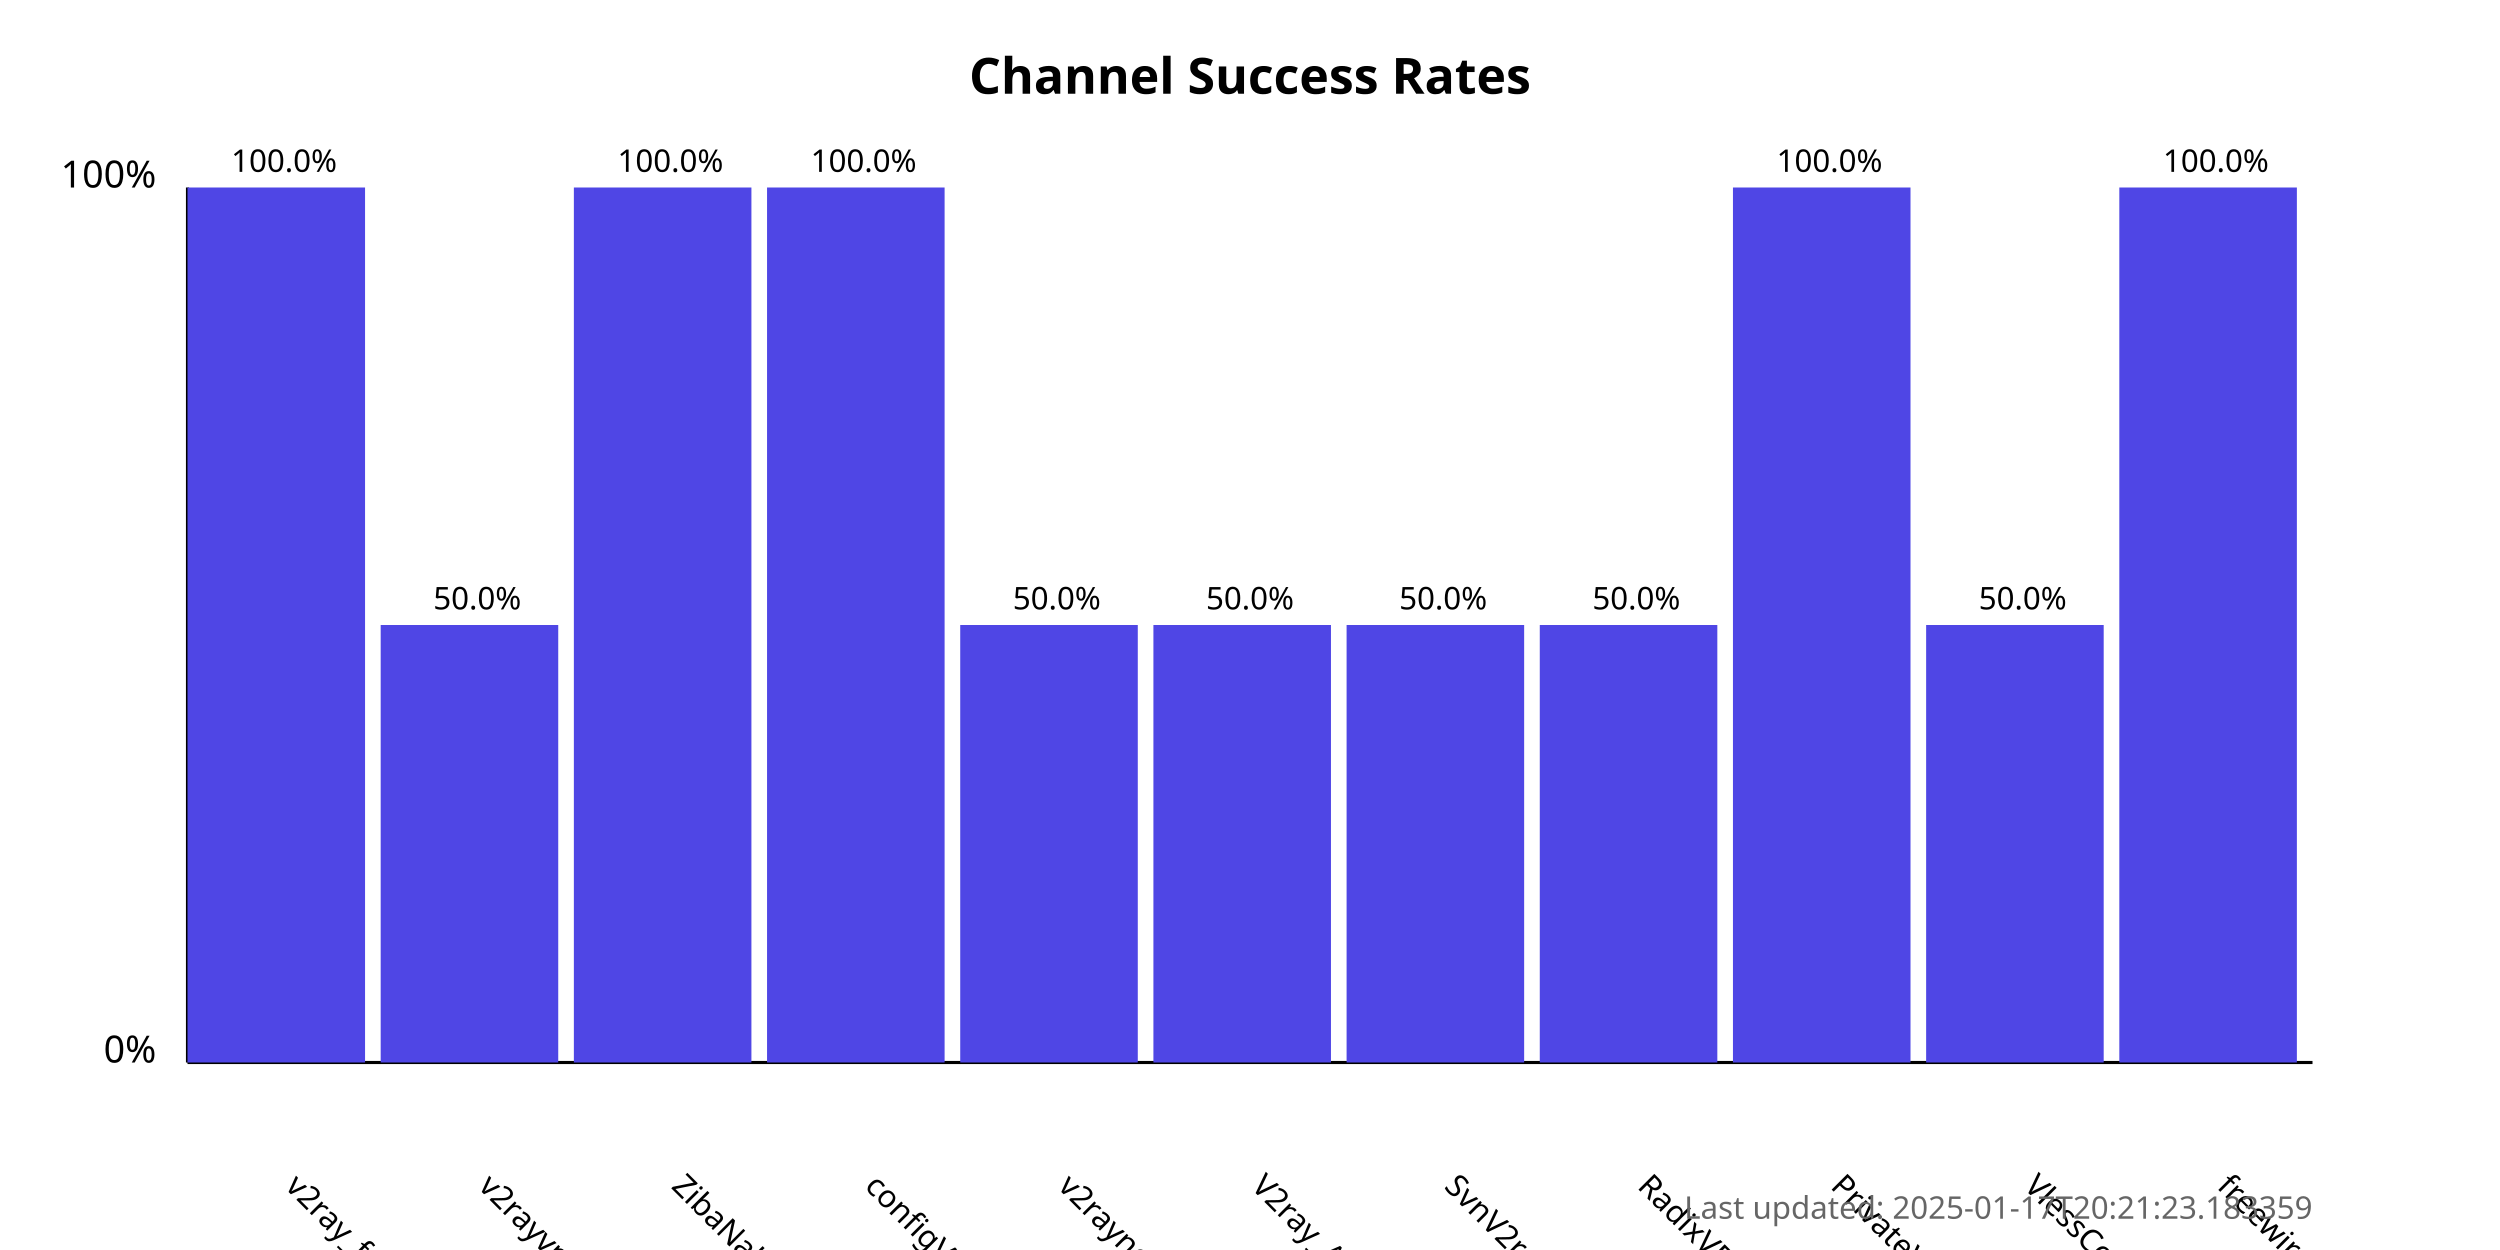
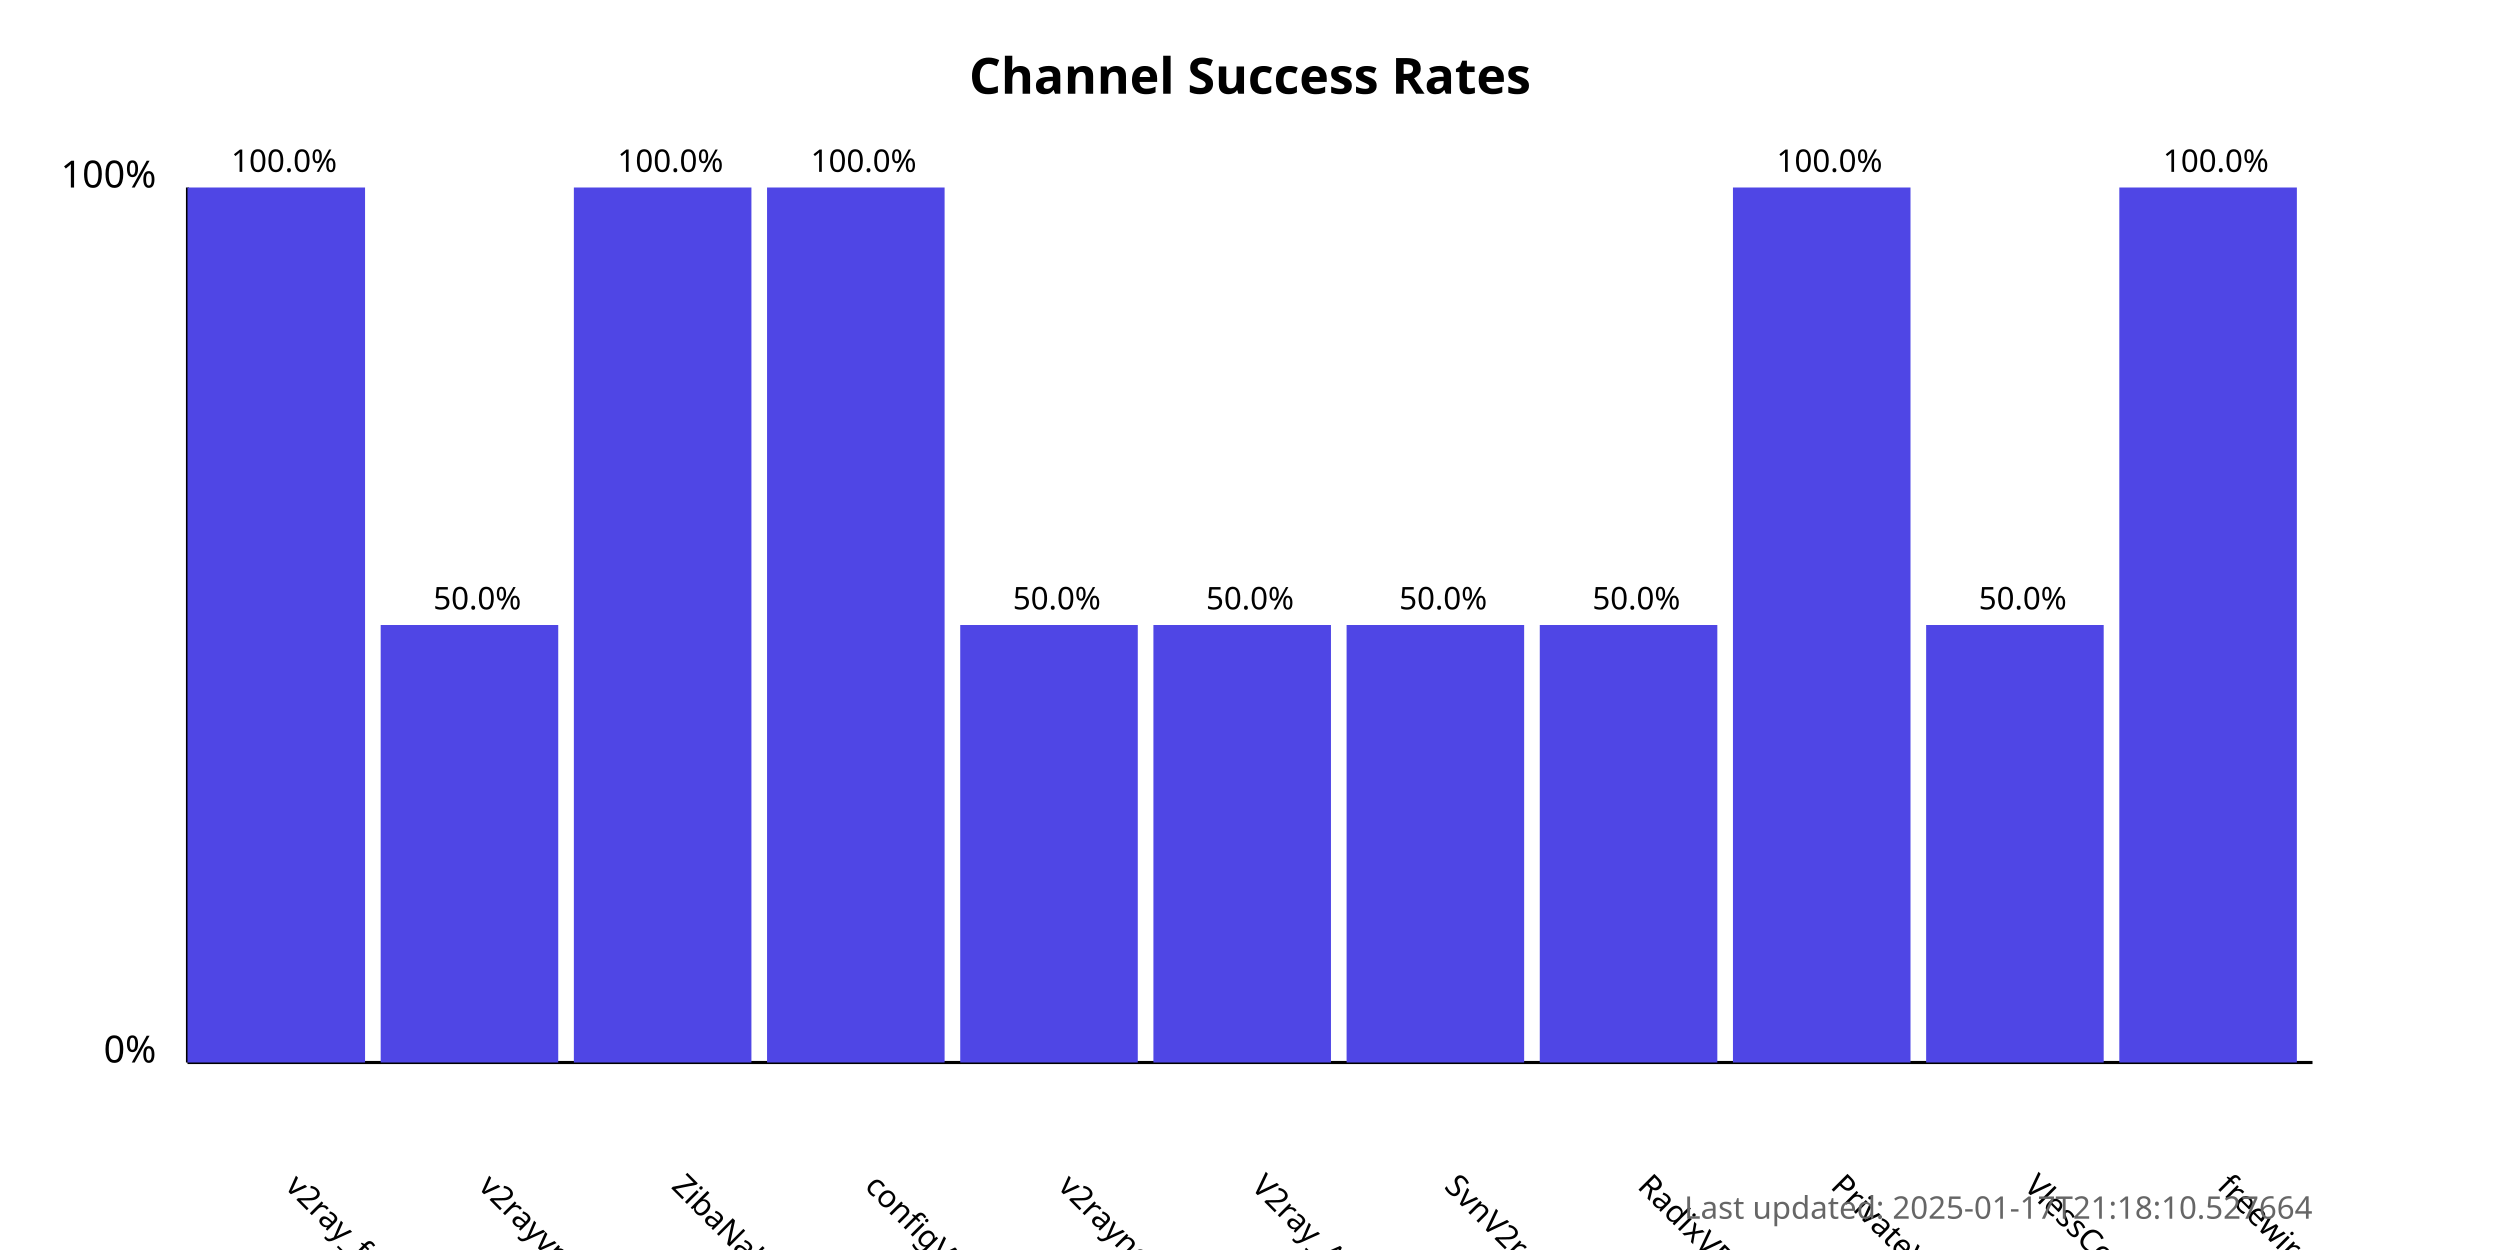
<svg xmlns="http://www.w3.org/2000/svg" width="800" height="400">
  <style>
            .chart-title { font: bold 16px sans-serif; }
            .axis-label { font: 12px sans-serif; }
            .tick-label { font: 10px sans-serif; }
            .bar { fill: #4f46e5; }
            .bar:hover { fill: #6366f1; }
            .timestamp { font: 10px sans-serif; fill: #666; }
        </style>
  <text x="400.0" y="30" text-anchor="middle" class="chart-title">
            Channel Success Rates
        </text>
  <line x1="60" y1="340" x2="60" y2="60" stroke="black" stroke-width="1" />
  <line x1="60" y1="340" x2="740" y2="340" stroke="black" stroke-width="1" />
  <text x="50" y="340" text-anchor="end" class="axis-label">0%</text>
  <text x="50" y="60" text-anchor="end" class="axis-label">100%</text>
  <g>
    <rect x="60" y="60.0" width="56.818" height="280.0" class="bar" />
    <text x="90.909" y="380" transform="rotate(45, 90.90909, 380)" text-anchor="start" class="tick-label">
                v2ray_free_conf
            </text>
    <text x="90.909" y="55.0" text-anchor="middle" class="tick-label">
                100.0%
            </text>
  </g>
  <g>
    <rect x="121.818" y="200.0" width="56.818" height="140.0" class="bar" />
    <text x="152.727" y="380" transform="rotate(45, 152.7273, 380)" text-anchor="start" class="tick-label">
                v2rayvpno
            </text>
    <text x="152.727" y="195.0" text-anchor="middle" class="tick-label">
                50.0%
            </text>
  </g>
  <g>
    <rect x="183.636" y="60.0" width="56.818" height="280.0" class="bar" />
    <text x="214.545" y="380" transform="rotate(45, 214.5455, 380)" text-anchor="start" class="tick-label">
                ZibaNabz
            </text>
    <text x="214.545" y="55.0" text-anchor="middle" class="tick-label">
                100.0%
            </text>
  </g>
  <g>
    <rect x="245.455" y="60.0" width="56.818" height="280.0" class="bar" />
    <text x="276.364" y="380" transform="rotate(45, 276.3636, 380)" text-anchor="start" class="tick-label">
                configV2rayForFree
            </text>
    <text x="276.364" y="55.0" text-anchor="middle" class="tick-label">
                100.0%
            </text>
  </g>
  <g>
    <rect x="307.273" y="200.0" width="56.818" height="140.0" class="bar" />
    <text x="338.182" y="380" transform="rotate(45, 338.1818, 380)" text-anchor="start" class="tick-label">
                v2rayngvpn
            </text>
    <text x="338.182" y="195.0" text-anchor="middle" class="tick-label">
                50.0%
            </text>
  </g>
  <g>
    <rect x="369.091" y="200.0" width="56.818" height="140.0" class="bar" />
    <text x="400.0" y="380" transform="rotate(45, 400.0, 380)" text-anchor="start" class="tick-label">
                V2ray_Alpha
            </text>
    <text x="400.0" y="195.0" text-anchor="middle" class="tick-label">
                50.0%
            </text>
  </g>
  <g>
    <rect x="430.909" y="200.0" width="56.818" height="140.0" class="bar" />
    <text x="461.818" y="380" transform="rotate(45, 461.8182, 380)" text-anchor="start" class="tick-label">
                SvnV2ray
            </text>
    <text x="461.818" y="195.0" text-anchor="middle" class="tick-label">
                50.0%
            </text>
  </g>
  <g>
    <rect x="492.727" y="200.0" width="56.818" height="140.0" class="bar" />
    <text x="523.636" y="380" transform="rotate(45, 523.6364, 380)" text-anchor="start" class="tick-label">
                RadixVPN
            </text>
    <text x="523.636" y="195.0" text-anchor="middle" class="tick-label">
                50.0%
            </text>
  </g>
  <g>
    <rect x="554.545" y="60.0" width="56.818" height="280.0" class="bar" />
    <text x="585.455" y="380" transform="rotate(45, 585.4545, 380)" text-anchor="start" class="tick-label">
                PrivateVPNs
            </text>
    <text x="585.455" y="55.0" text-anchor="middle" class="tick-label">
                100.0%
            </text>
  </g>
  <g>
    <rect x="616.364" y="200.0" width="56.818" height="140.0" class="bar" />
    <text x="647.273" y="380" transform="rotate(45, 647.2727, 380)" text-anchor="start" class="tick-label">
                VlessConfig
            </text>
    <text x="647.273" y="195.0" text-anchor="middle" class="tick-label">
                50.0%
            </text>
  </g>
  <g>
    <rect x="678.182" y="60.0" width="56.818" height="280.0" class="bar" />
    <text x="709.091" y="380" transform="rotate(45, 709.0909, 380)" text-anchor="start" class="tick-label">
                freewireguard
            </text>
    <text x="709.091" y="55.0" text-anchor="middle" class="tick-label">
                100.0%
            </text>
  </g>
  <text x="740" y="390" text-anchor="end" class="timestamp">
-             Last updated: 2025-01-17T20:21:23.183359
+             Last updated: 2025-01-17T21:18:10.527664
        </text>
</svg>
